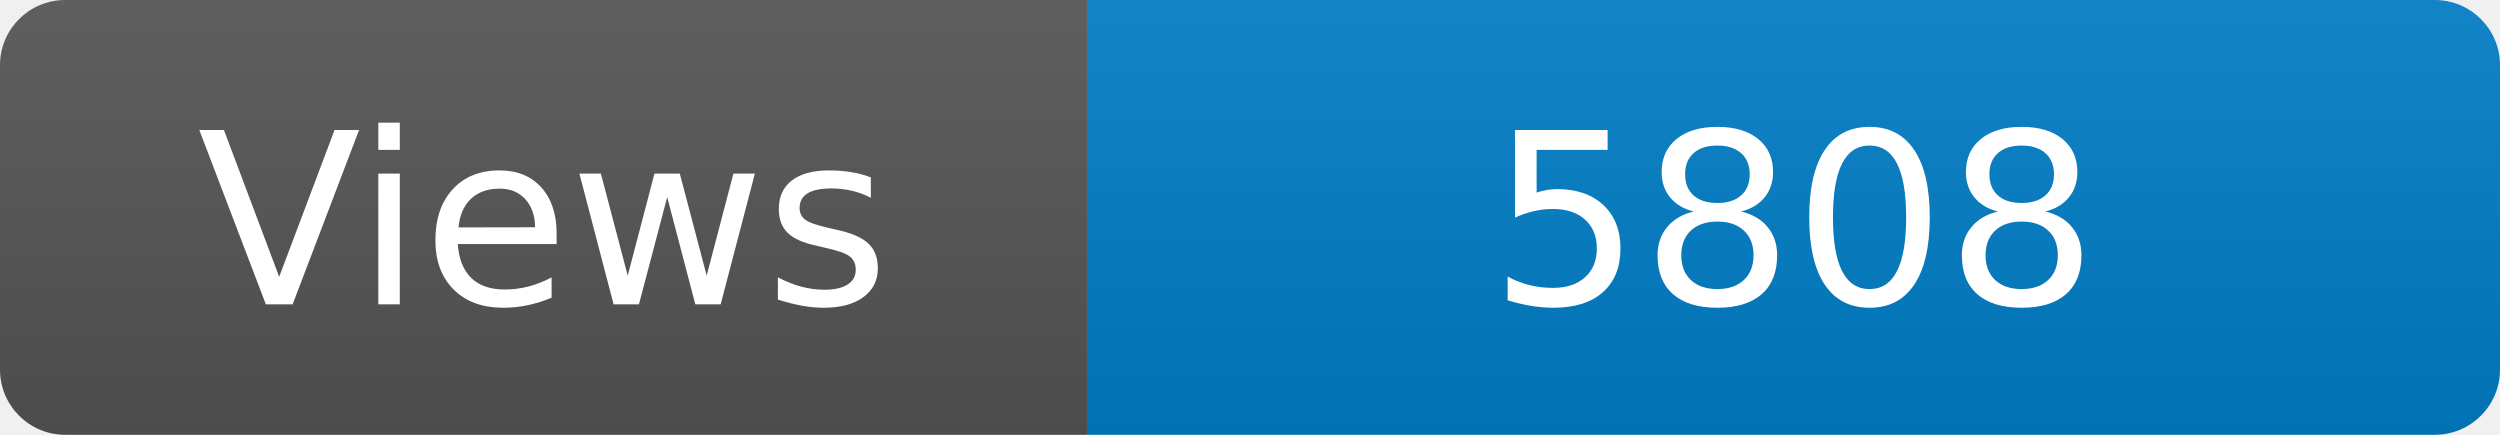
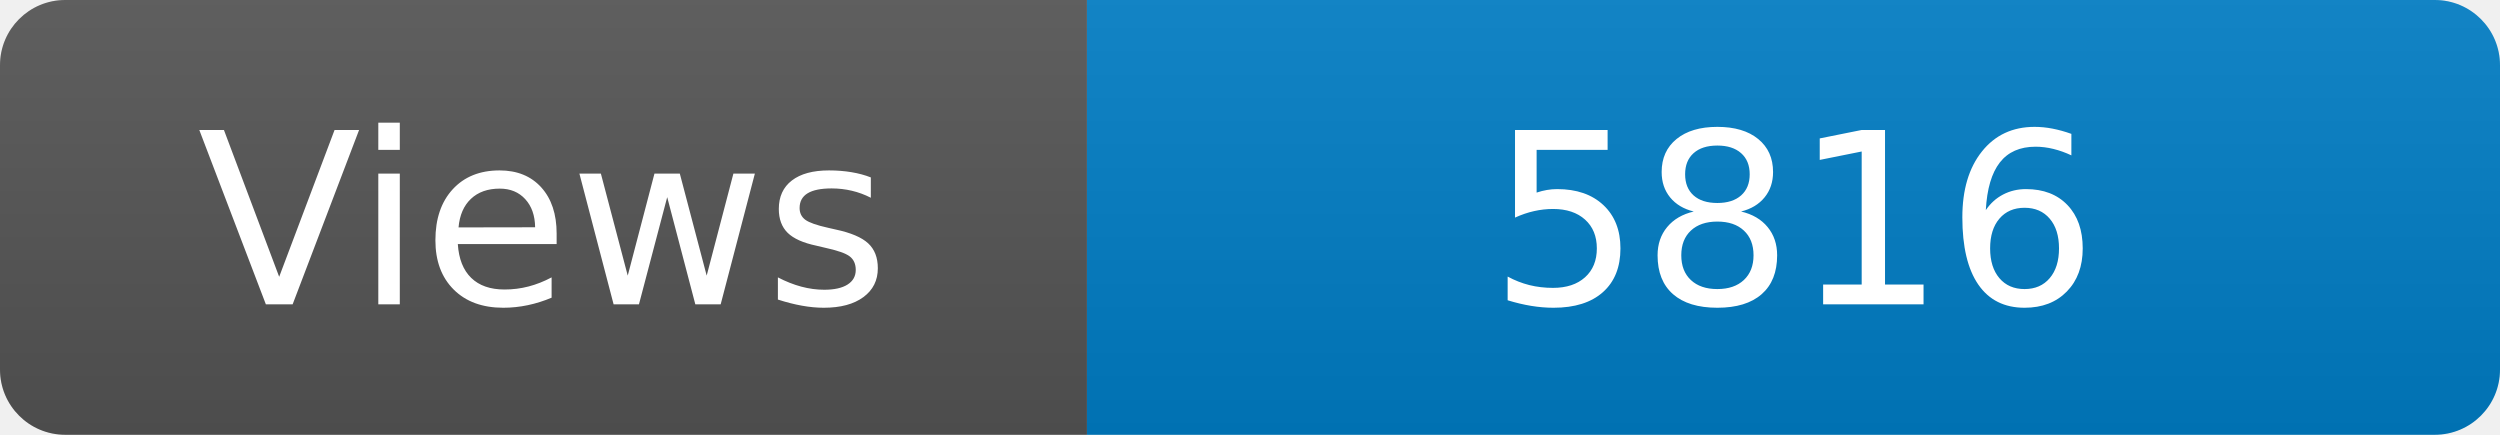
<svg xmlns="http://www.w3.org/2000/svg" width="115" height="20" role="img" aria-label="Maintained?: yes">
  <linearGradient id="s" x2="0" y2="100%">
    <stop offset="0" stop-color="#bbb" stop-opacity=".1" />
    <stop offset="1" stop-opacity=".1" />
  </linearGradient>
  <clipPath id="r">
    <rect width="115" height="20" rx="3" fill="#fff" />
  </clipPath>
  <g clip-path="url(#r)">
    <rect width="50" height="20" fill="#555" />
    <rect x="50" width="160" height="20" fill="#007ec6" />
    <rect width="115" height="20" fill="url(#s)" />
  </g>
  <g fill="#fff" text-anchor="middle" font-family="Verdana,Geneva,DejaVu Sans,sans-serif" font-size="110">
    <text x="250" y="140" transform="scale(.1)" fill="#fff">Views</text>
-     <text x="825" y="140" transform="scale(.1)" fill="#fff">5808</text>
+     <text x="825" y="140" transform="scale(.1)" fill="#fff">5816</text>
  </g>
</svg>
